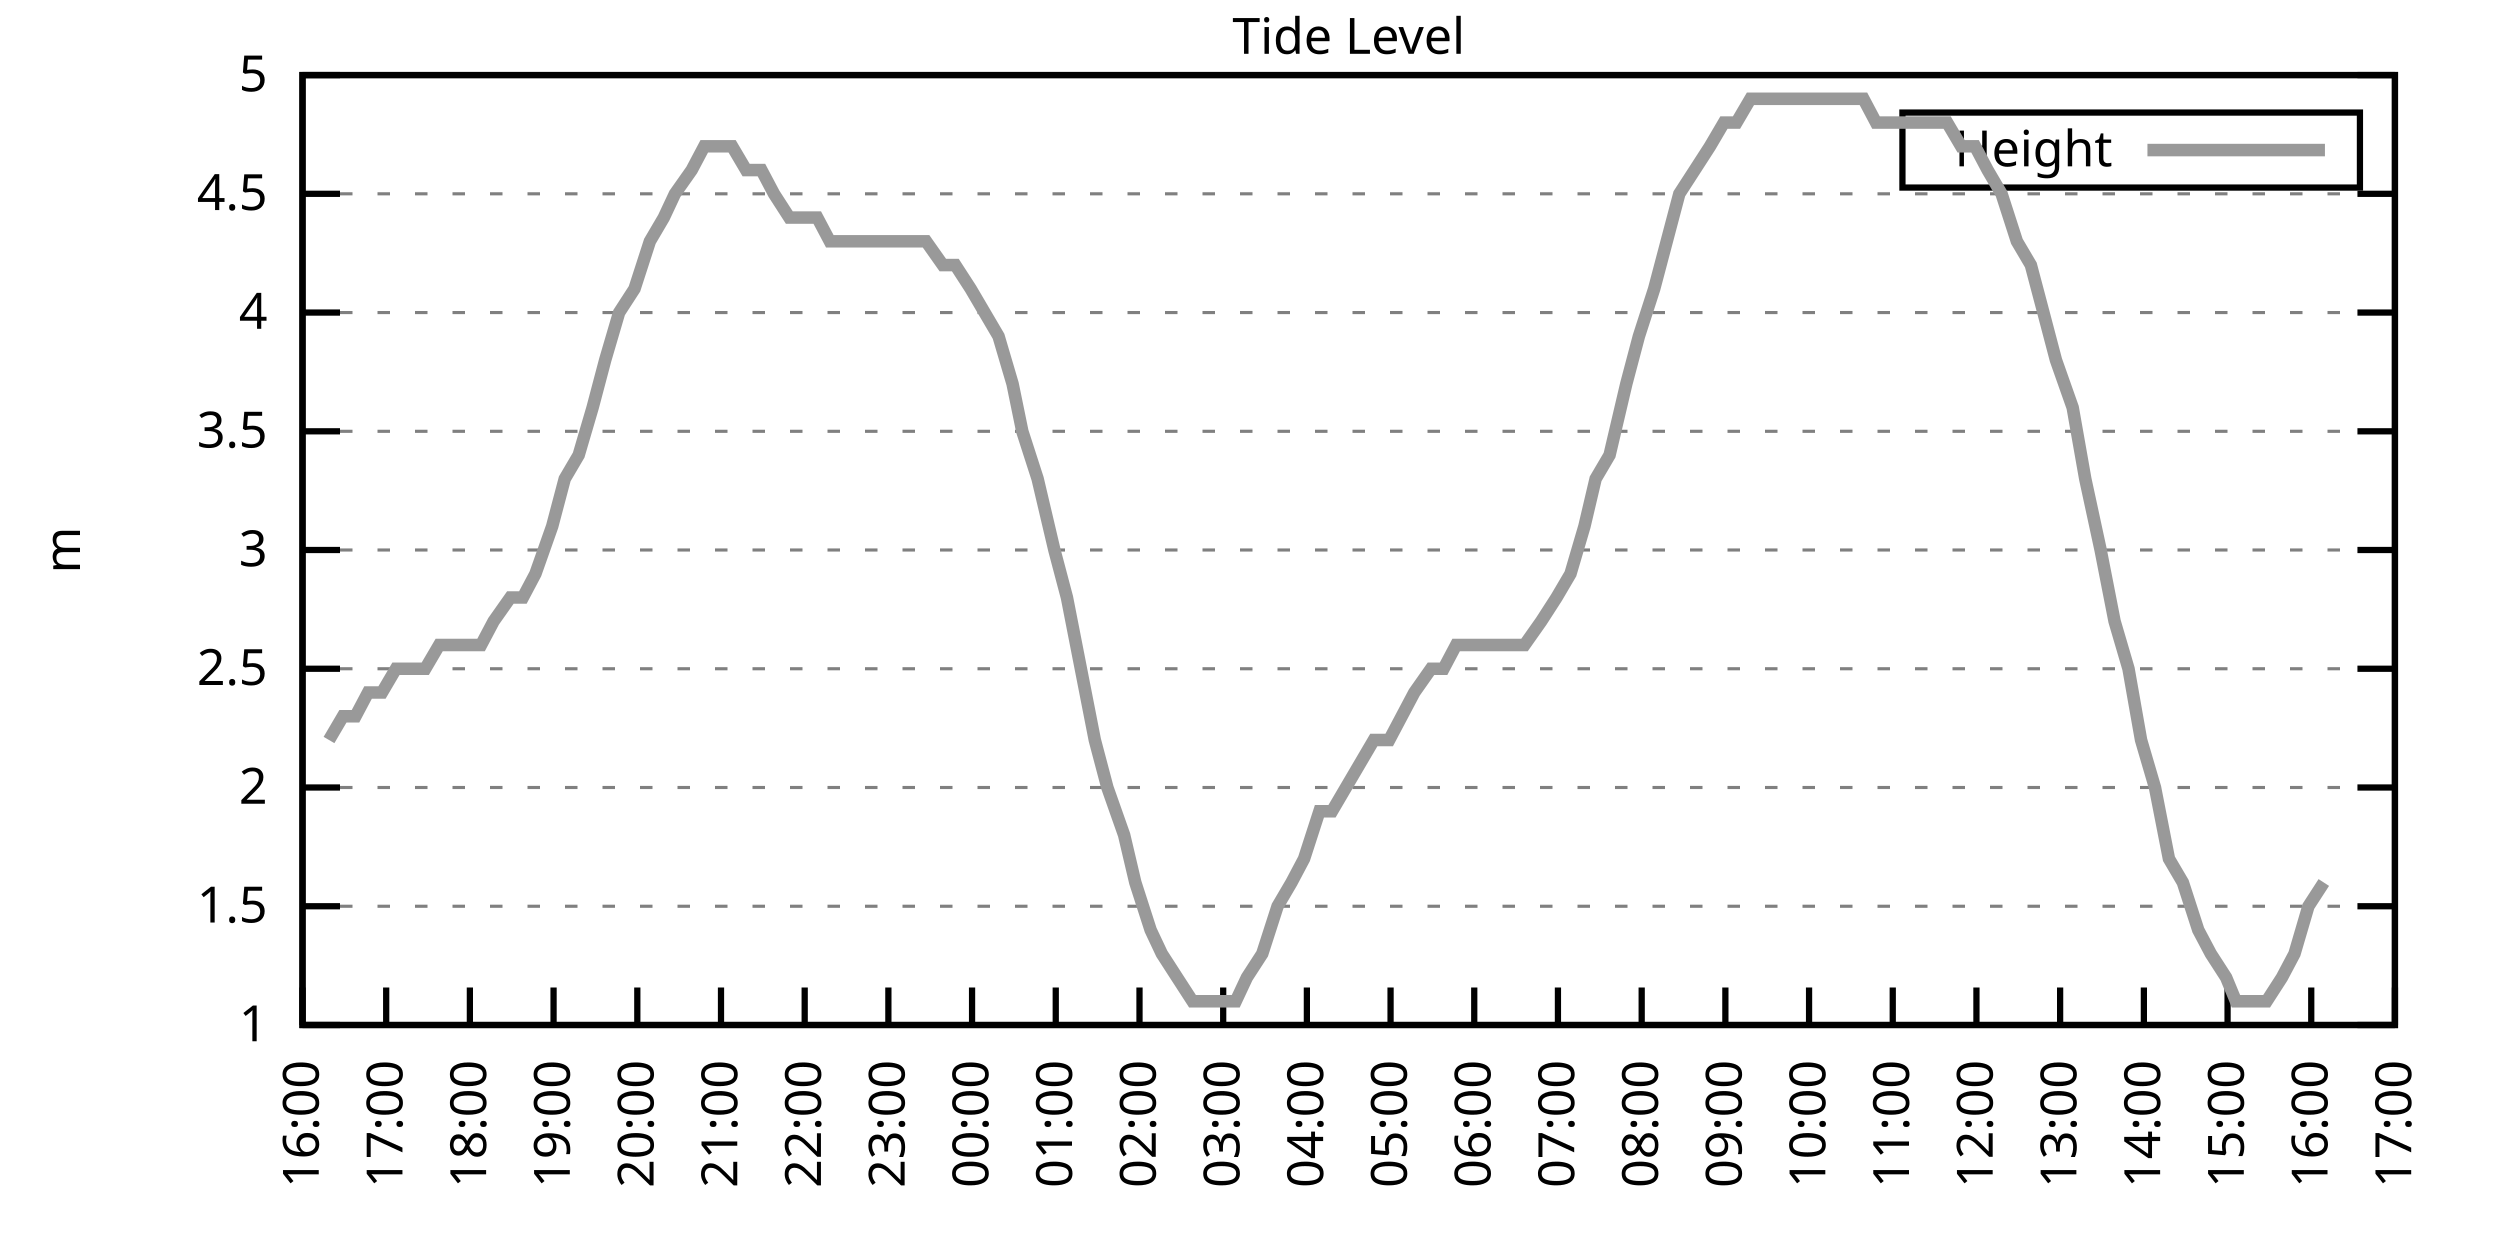
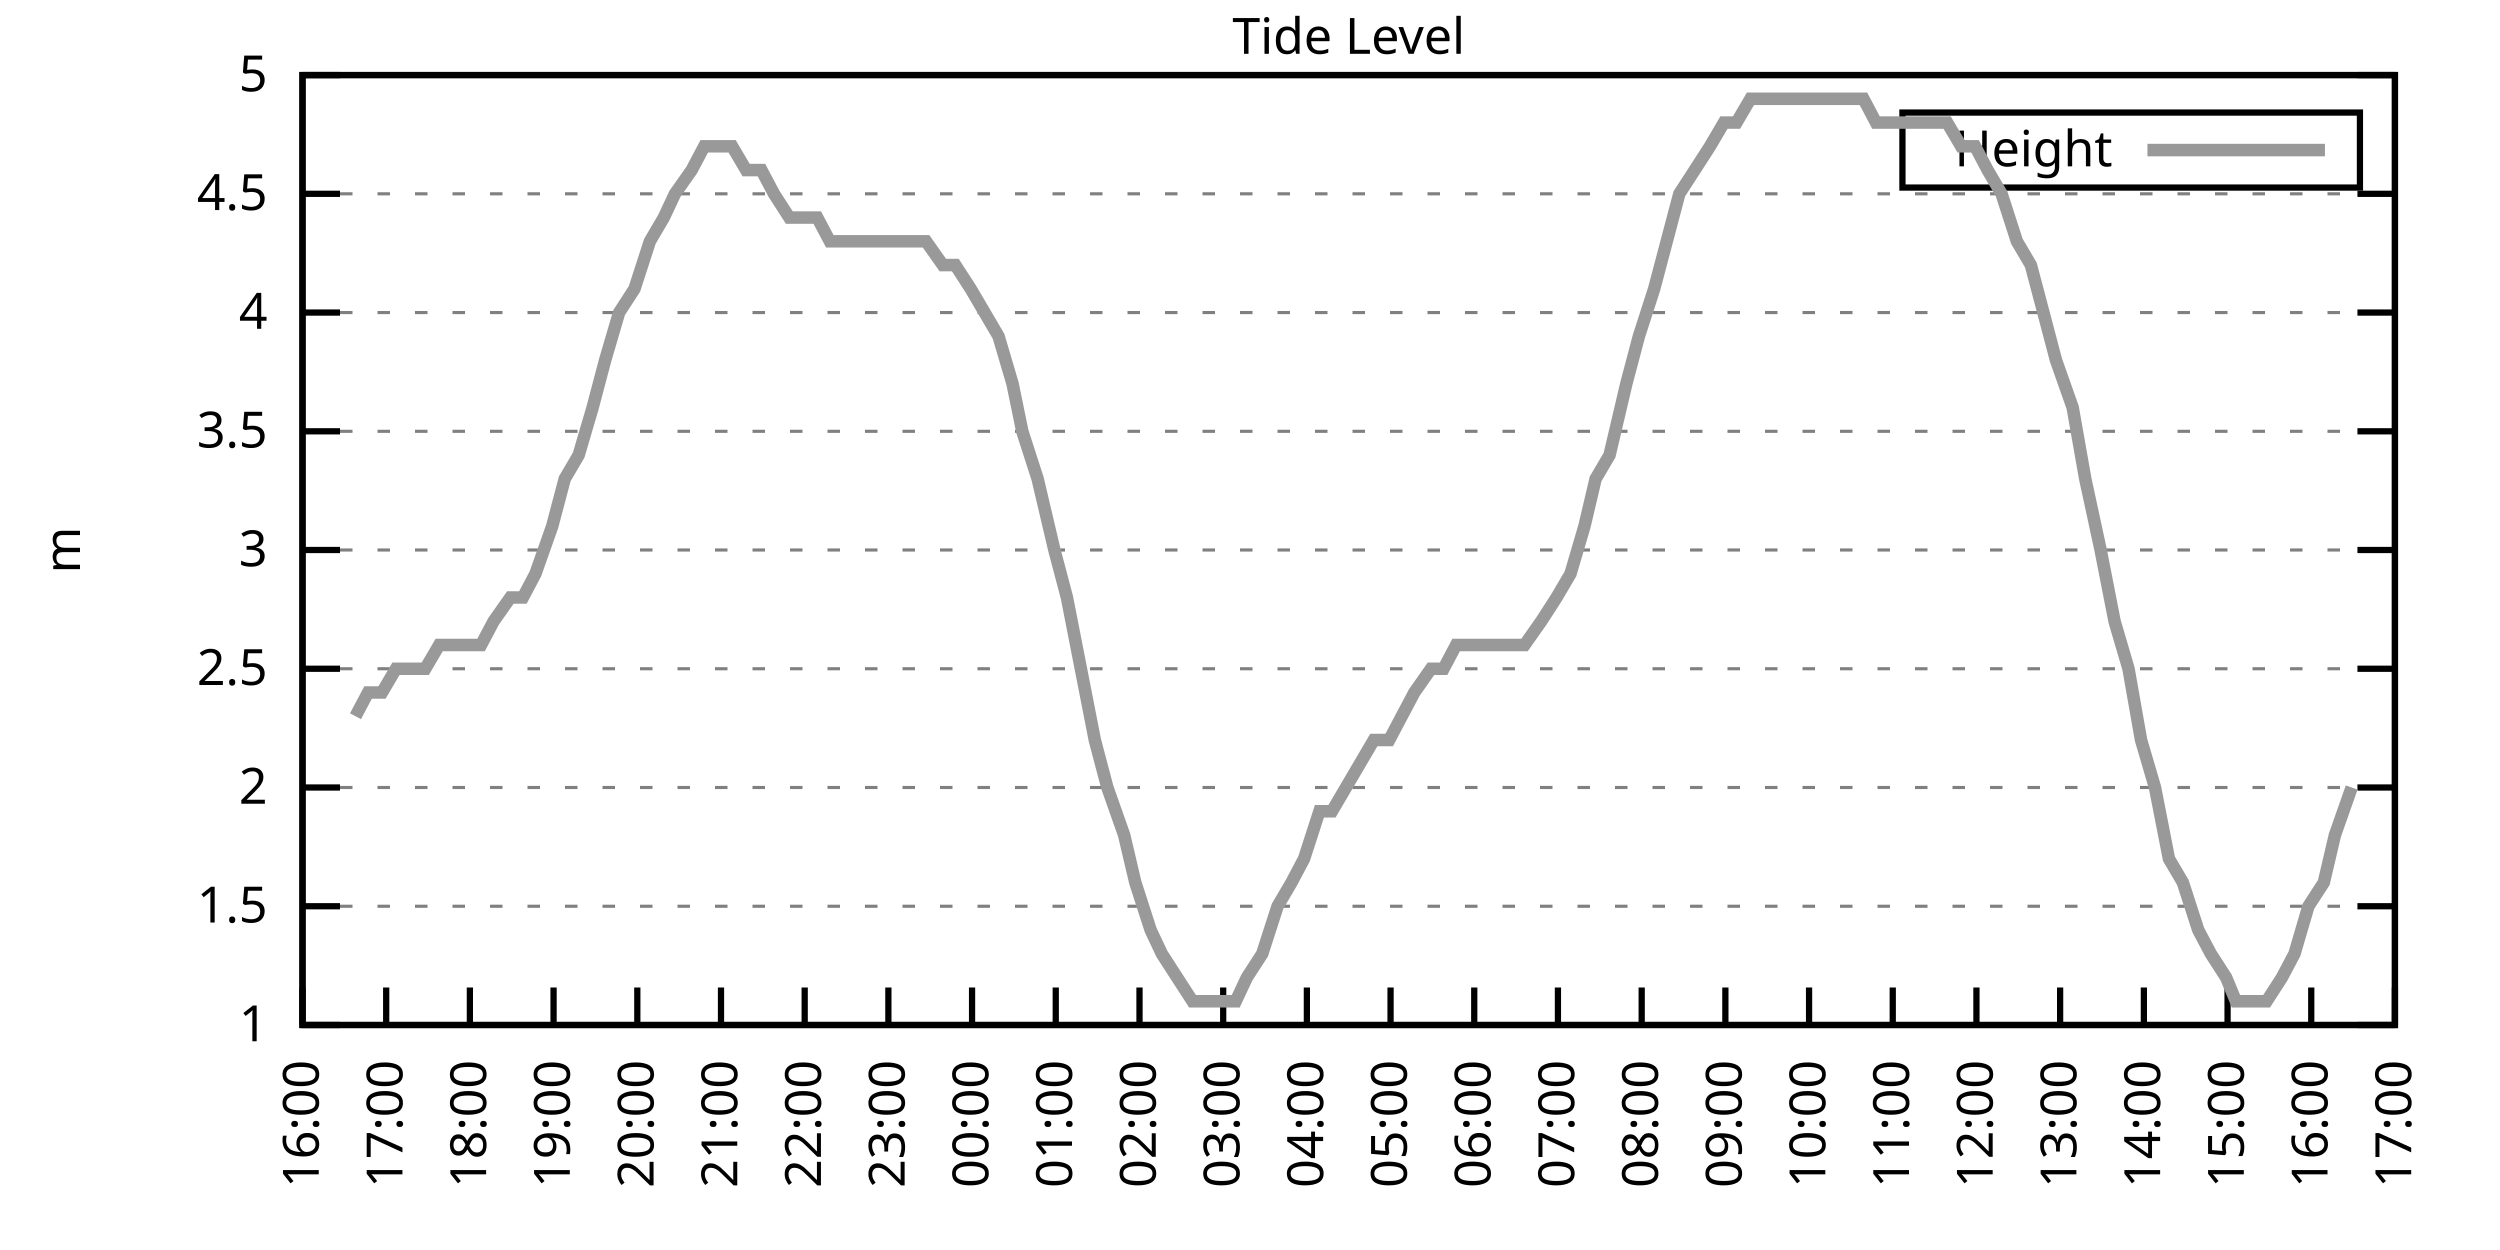
<svg xmlns="http://www.w3.org/2000/svg" xmlns:xlink="http://www.w3.org/1999/xlink" width="400" height="200" viewBox="0 0 400 200">
  <g id="gnuplot_canvas">
    <rect x="0" y="0" width="400" height="200" fill="none" />
    <defs>
      <circle id="gpDot" r="0.5" stroke-width="0.5" stroke="currentColor" />
      <path id="gpPt0" stroke-width="0.333" stroke="currentColor" d="M-1,0 h2 M0,-1 v2" />
      <path id="gpPt1" stroke-width="0.333" stroke="currentColor" d="M-1,-1 L1,1 M1,-1 L-1,1" />
      <path id="gpPt2" stroke-width="0.333" stroke="currentColor" d="M-1,0 L1,0 M0,-1 L0,1 M-1,-1 L1,1 M-1,1 L1,-1" />
      <rect id="gpPt3" stroke-width="0.333" stroke="currentColor" x="-1" y="-1" width="2" height="2" />
      <rect id="gpPt4" stroke-width="0.333" stroke="currentColor" fill="currentColor" x="-1" y="-1" width="2" height="2" />
      <circle id="gpPt5" stroke-width="0.333" stroke="currentColor" cx="0" cy="0" r="1" />
      <use xlink:href="#gpPt5" id="gpPt6" fill="currentColor" stroke="none" />
      <path id="gpPt7" stroke-width="0.333" stroke="currentColor" d="M0,-1.33 L-1.33,0.67 L1.33,0.67 z" />
      <use xlink:href="#gpPt7" id="gpPt8" fill="currentColor" stroke="none" />
      <use xlink:href="#gpPt7" id="gpPt9" stroke="currentColor" transform="rotate(180)" />
      <use xlink:href="#gpPt9" id="gpPt10" fill="currentColor" stroke="none" />
      <use xlink:href="#gpPt3" id="gpPt11" stroke="currentColor" transform="rotate(45)" />
      <use xlink:href="#gpPt11" id="gpPt12" fill="currentColor" stroke="none" />
      <path id="gpPt13" stroke-width="0.333" stroke="currentColor" d="M0,1.330 L1.265,0.411 L0.782,-1.067 L-0.782,-1.076 L-1.265,0.411 z" />
      <use xlink:href="#gpPt13" id="gpPt14" fill="currentColor" stroke="none" />
      <filter id="textbox" filterUnits="objectBoundingBox" x="0" y="0" height="1" width="1">
        <feFlood flood-color="white" flood-opacity="1" result="bgnd" />
        <feComposite in="SourceGraphic" in2="bgnd" operator="atop" />
      </filter>
      <filter id="greybox" filterUnits="objectBoundingBox" x="0" y="0" height="1" width="1">
        <feFlood flood-color="lightgrey" flood-opacity="1" result="grey" />
        <feComposite in="SourceGraphic" in2="grey" operator="atop" />
      </filter>
    </defs>
    <g fill="none" color="white" stroke="currentColor" stroke-width="1.00" stroke-linecap="butt" stroke-linejoin="miter">
</g>
    <g fill="none" color="black" stroke="currentColor" stroke-width="1.00" stroke-linecap="butt" stroke-linejoin="miter">
      <g stroke="none" shape-rendering="crispEdges">
        <polygon fill="rgb(255, 255, 255)" points="48.40,164.00 383.18,164.00 383.18,12.02 48.40,12.02 " />
      </g>
    </g>
    <g fill="none" color="black" stroke="currentColor" stroke-width="1.00" stroke-linecap="butt" stroke-linejoin="miter">
</g>
    <g fill="none" color="black" stroke="black" stroke-width="0.50" stroke-linecap="butt" stroke-linejoin="miter">
</g>
    <g fill="none" color="gray" stroke="currentColor" stroke-width="0.50" stroke-linecap="butt" stroke-linejoin="miter">
      <path stroke="gray" stroke-dasharray="2,4" class="gridline" d="M48.40,164.00 L383.19,164.00  " />
    </g>
    <g fill="none" color="gray" stroke="gray" stroke-width="1.00" stroke-linecap="butt" stroke-linejoin="miter">
</g>
    <g fill="none" color="black" stroke="currentColor" stroke-width="1.00" stroke-linecap="butt" stroke-linejoin="miter">
      <path stroke="black" d="M48.40,164.00 L54.40,164.00 M383.19,164.00 L377.19,164.00  " />
      <g transform="translate(42.80,166.60)" stroke="none" fill="black" font-family="Sans" font-size="8.00" text-anchor="end">
        <text>
          <tspan font-family="Sans"> 1</tspan>
        </text>
      </g>
    </g>
    <g fill="none" color="black" stroke="currentColor" stroke-width="1.00" stroke-linecap="butt" stroke-linejoin="miter">
</g>
    <g fill="none" color="black" stroke="black" stroke-width="0.50" stroke-linecap="butt" stroke-linejoin="miter">
</g>
    <g fill="none" color="gray" stroke="currentColor" stroke-width="0.50" stroke-linecap="butt" stroke-linejoin="miter">
      <path stroke="gray" stroke-dasharray="2,4" class="gridline" d="M48.40,145.00 L383.19,145.00  " />
    </g>
    <g fill="none" color="gray" stroke="gray" stroke-width="1.00" stroke-linecap="butt" stroke-linejoin="miter">
</g>
    <g fill="none" color="black" stroke="currentColor" stroke-width="1.00" stroke-linecap="butt" stroke-linejoin="miter">
      <path stroke="black" d="M48.40,145.00 L54.40,145.00 M383.19,145.00 L377.19,145.00  " />
      <g transform="translate(42.80,147.60)" stroke="none" fill="black" font-family="Sans" font-size="8.00" text-anchor="end">
        <text>
          <tspan font-family="Sans"> 1.5</tspan>
        </text>
      </g>
    </g>
    <g fill="none" color="black" stroke="currentColor" stroke-width="1.00" stroke-linecap="butt" stroke-linejoin="miter">
</g>
    <g fill="none" color="black" stroke="black" stroke-width="0.50" stroke-linecap="butt" stroke-linejoin="miter">
</g>
    <g fill="none" color="gray" stroke="currentColor" stroke-width="0.50" stroke-linecap="butt" stroke-linejoin="miter">
      <path stroke="gray" stroke-dasharray="2,4" class="gridline" d="M48.40,126.00 L383.19,126.00  " />
    </g>
    <g fill="none" color="gray" stroke="gray" stroke-width="1.00" stroke-linecap="butt" stroke-linejoin="miter">
</g>
    <g fill="none" color="black" stroke="currentColor" stroke-width="1.00" stroke-linecap="butt" stroke-linejoin="miter">
      <path stroke="black" d="M48.40,126.00 L54.40,126.00 M383.19,126.00 L377.19,126.00  " />
      <g transform="translate(42.80,128.60)" stroke="none" fill="black" font-family="Sans" font-size="8.00" text-anchor="end">
        <text>
          <tspan font-family="Sans"> 2</tspan>
        </text>
      </g>
    </g>
    <g fill="none" color="black" stroke="currentColor" stroke-width="1.00" stroke-linecap="butt" stroke-linejoin="miter">
</g>
    <g fill="none" color="black" stroke="black" stroke-width="0.50" stroke-linecap="butt" stroke-linejoin="miter">
</g>
    <g fill="none" color="gray" stroke="currentColor" stroke-width="0.50" stroke-linecap="butt" stroke-linejoin="miter">
      <path stroke="gray" stroke-dasharray="2,4" class="gridline" d="M48.40,107.00 L383.19,107.00  " />
    </g>
    <g fill="none" color="gray" stroke="gray" stroke-width="1.00" stroke-linecap="butt" stroke-linejoin="miter">
</g>
    <g fill="none" color="black" stroke="currentColor" stroke-width="1.00" stroke-linecap="butt" stroke-linejoin="miter">
      <path stroke="black" d="M48.40,107.00 L54.40,107.00 M383.19,107.00 L377.19,107.00  " />
      <g transform="translate(42.80,109.60)" stroke="none" fill="black" font-family="Sans" font-size="8.00" text-anchor="end">
        <text>
          <tspan font-family="Sans"> 2.5</tspan>
        </text>
      </g>
    </g>
    <g fill="none" color="black" stroke="currentColor" stroke-width="1.00" stroke-linecap="butt" stroke-linejoin="miter">
</g>
    <g fill="none" color="black" stroke="black" stroke-width="0.50" stroke-linecap="butt" stroke-linejoin="miter">
</g>
    <g fill="none" color="gray" stroke="currentColor" stroke-width="0.50" stroke-linecap="butt" stroke-linejoin="miter">
      <path stroke="gray" stroke-dasharray="2,4" class="gridline" d="M48.40,88.00 L383.19,88.00  " />
    </g>
    <g fill="none" color="gray" stroke="gray" stroke-width="1.00" stroke-linecap="butt" stroke-linejoin="miter">
</g>
    <g fill="none" color="black" stroke="currentColor" stroke-width="1.00" stroke-linecap="butt" stroke-linejoin="miter">
      <path stroke="black" d="M48.40,88.00 L54.40,88.00 M383.19,88.00 L377.19,88.00  " />
      <g transform="translate(42.80,90.60)" stroke="none" fill="black" font-family="Sans" font-size="8.00" text-anchor="end">
        <text>
          <tspan font-family="Sans"> 3</tspan>
        </text>
      </g>
    </g>
    <g fill="none" color="black" stroke="currentColor" stroke-width="1.00" stroke-linecap="butt" stroke-linejoin="miter">
</g>
    <g fill="none" color="black" stroke="black" stroke-width="0.50" stroke-linecap="butt" stroke-linejoin="miter">
</g>
    <g fill="none" color="gray" stroke="currentColor" stroke-width="0.50" stroke-linecap="butt" stroke-linejoin="miter">
      <path stroke="gray" stroke-dasharray="2,4" class="gridline" d="M48.40,69.01 L383.19,69.01  " />
    </g>
    <g fill="none" color="gray" stroke="gray" stroke-width="1.00" stroke-linecap="butt" stroke-linejoin="miter">
</g>
    <g fill="none" color="black" stroke="currentColor" stroke-width="1.00" stroke-linecap="butt" stroke-linejoin="miter">
      <path stroke="black" d="M48.40,69.01 L54.40,69.01 M383.19,69.01 L377.19,69.01  " />
      <g transform="translate(42.80,71.61)" stroke="none" fill="black" font-family="Sans" font-size="8.00" text-anchor="end">
        <text>
          <tspan font-family="Sans"> 3.5</tspan>
        </text>
      </g>
    </g>
    <g fill="none" color="black" stroke="currentColor" stroke-width="1.00" stroke-linecap="butt" stroke-linejoin="miter">
</g>
    <g fill="none" color="black" stroke="black" stroke-width="0.50" stroke-linecap="butt" stroke-linejoin="miter">
</g>
    <g fill="none" color="gray" stroke="currentColor" stroke-width="0.50" stroke-linecap="butt" stroke-linejoin="miter">
      <path stroke="gray" stroke-dasharray="2,4" class="gridline" d="M48.40,50.01 L383.19,50.01  " />
    </g>
    <g fill="none" color="gray" stroke="gray" stroke-width="1.00" stroke-linecap="butt" stroke-linejoin="miter">
</g>
    <g fill="none" color="black" stroke="currentColor" stroke-width="1.00" stroke-linecap="butt" stroke-linejoin="miter">
      <path stroke="black" d="M48.40,50.01 L54.40,50.01 M383.19,50.01 L377.19,50.01  " />
      <g transform="translate(42.80,52.61)" stroke="none" fill="black" font-family="Sans" font-size="8.00" text-anchor="end">
        <text>
          <tspan font-family="Sans"> 4</tspan>
        </text>
      </g>
    </g>
    <g fill="none" color="black" stroke="currentColor" stroke-width="1.00" stroke-linecap="butt" stroke-linejoin="miter">
</g>
    <g fill="none" color="black" stroke="black" stroke-width="0.50" stroke-linecap="butt" stroke-linejoin="miter">
</g>
    <g fill="none" color="gray" stroke="currentColor" stroke-width="0.50" stroke-linecap="butt" stroke-linejoin="miter">
      <path stroke="gray" stroke-dasharray="2,4" class="gridline" d="M48.40,31.01 L383.19,31.01  " />
    </g>
    <g fill="none" color="gray" stroke="gray" stroke-width="1.00" stroke-linecap="butt" stroke-linejoin="miter">
</g>
    <g fill="none" color="black" stroke="currentColor" stroke-width="1.00" stroke-linecap="butt" stroke-linejoin="miter">
      <path stroke="black" d="M48.40,31.01 L54.40,31.01 M383.19,31.01 L377.19,31.01  " />
      <g transform="translate(42.80,33.61)" stroke="none" fill="black" font-family="Sans" font-size="8.00" text-anchor="end">
        <text>
          <tspan font-family="Sans"> 4.5</tspan>
        </text>
      </g>
    </g>
    <g fill="none" color="black" stroke="currentColor" stroke-width="1.00" stroke-linecap="butt" stroke-linejoin="miter">
</g>
    <g fill="none" color="black" stroke="black" stroke-width="0.50" stroke-linecap="butt" stroke-linejoin="miter">
</g>
    <g fill="none" color="gray" stroke="currentColor" stroke-width="0.50" stroke-linecap="butt" stroke-linejoin="miter">
      <path stroke="gray" stroke-dasharray="2,4" class="gridline" d="M48.40,12.01 L383.19,12.01  " />
    </g>
    <g fill="none" color="gray" stroke="gray" stroke-width="1.00" stroke-linecap="butt" stroke-linejoin="miter">
</g>
    <g fill="none" color="black" stroke="currentColor" stroke-width="1.00" stroke-linecap="butt" stroke-linejoin="miter">
      <path stroke="black" d="M48.40,12.01 L54.40,12.01 M383.19,12.01 L377.19,12.01  " />
      <g transform="translate(42.80,14.61)" stroke="none" fill="black" font-family="Sans" font-size="8.00" text-anchor="end">
        <text>
          <tspan font-family="Sans"> 5</tspan>
        </text>
      </g>
    </g>
    <g fill="none" color="black" stroke="currentColor" stroke-width="1.00" stroke-linecap="butt" stroke-linejoin="miter">
      <path stroke="black" d="M48.40,164.00 L48.40,158.00  " />
      <g transform="translate(51.00,169.60) rotate(270.00)" stroke="none" fill="black" font-family="Sans" font-size="8.00" text-anchor="end">
        <text>
          <tspan font-family="Sans">16:00</tspan>
        </text>
      </g>
    </g>
    <g fill="none" color="black" stroke="currentColor" stroke-width="1.00" stroke-linecap="butt" stroke-linejoin="miter">
      <path stroke="black" d="M61.79,164.00 L61.79,158.00  " />
      <g transform="translate(64.39,169.60) rotate(270.00)" stroke="none" fill="black" font-family="Sans" font-size="8.00" text-anchor="end">
        <text>
          <tspan font-family="Sans">17:00</tspan>
        </text>
      </g>
    </g>
    <g fill="none" color="black" stroke="currentColor" stroke-width="1.00" stroke-linecap="butt" stroke-linejoin="miter">
      <path stroke="black" d="M75.18,164.00 L75.18,158.00  " />
      <g transform="translate(77.78,169.60) rotate(270.00)" stroke="none" fill="black" font-family="Sans" font-size="8.00" text-anchor="end">
        <text>
          <tspan font-family="Sans">18:00</tspan>
        </text>
      </g>
    </g>
    <g fill="none" color="black" stroke="currentColor" stroke-width="1.00" stroke-linecap="butt" stroke-linejoin="miter">
      <path stroke="black" d="M88.57,164.00 L88.57,158.00  " />
      <g transform="translate(91.17,169.60) rotate(270.00)" stroke="none" fill="black" font-family="Sans" font-size="8.00" text-anchor="end">
        <text>
          <tspan font-family="Sans">19:00</tspan>
        </text>
      </g>
    </g>
    <g fill="none" color="black" stroke="currentColor" stroke-width="1.00" stroke-linecap="butt" stroke-linejoin="miter">
      <path stroke="black" d="M101.97,164.00 L101.97,158.00  " />
      <g transform="translate(104.57,169.60) rotate(270.00)" stroke="none" fill="black" font-family="Sans" font-size="8.00" text-anchor="end">
        <text>
          <tspan font-family="Sans">20:00</tspan>
        </text>
      </g>
    </g>
    <g fill="none" color="black" stroke="currentColor" stroke-width="1.00" stroke-linecap="butt" stroke-linejoin="miter">
      <path stroke="black" d="M115.36,164.00 L115.36,158.00  " />
      <g transform="translate(117.96,169.60) rotate(270.00)" stroke="none" fill="black" font-family="Sans" font-size="8.00" text-anchor="end">
        <text>
          <tspan font-family="Sans">21:00</tspan>
        </text>
      </g>
    </g>
    <g fill="none" color="black" stroke="currentColor" stroke-width="1.00" stroke-linecap="butt" stroke-linejoin="miter">
      <path stroke="black" d="M128.75,164.00 L128.75,158.00  " />
      <g transform="translate(131.35,169.60) rotate(270.00)" stroke="none" fill="black" font-family="Sans" font-size="8.00" text-anchor="end">
        <text>
          <tspan font-family="Sans">22:00</tspan>
        </text>
      </g>
    </g>
    <g fill="none" color="black" stroke="currentColor" stroke-width="1.00" stroke-linecap="butt" stroke-linejoin="miter">
      <path stroke="black" d="M142.14,164.00 L142.14,158.00  " />
      <g transform="translate(144.74,169.60) rotate(270.00)" stroke="none" fill="black" font-family="Sans" font-size="8.00" text-anchor="end">
        <text>
          <tspan font-family="Sans">23:00</tspan>
        </text>
      </g>
    </g>
    <g fill="none" color="black" stroke="currentColor" stroke-width="1.00" stroke-linecap="butt" stroke-linejoin="miter">
      <path stroke="black" d="M155.53,164.00 L155.53,158.00  " />
      <g transform="translate(158.13,169.60) rotate(270.00)" stroke="none" fill="black" font-family="Sans" font-size="8.00" text-anchor="end">
        <text>
          <tspan font-family="Sans">00:00</tspan>
        </text>
      </g>
    </g>
    <g fill="none" color="black" stroke="currentColor" stroke-width="1.00" stroke-linecap="butt" stroke-linejoin="miter">
      <path stroke="black" d="M168.92,164.00 L168.92,158.00  " />
      <g transform="translate(171.52,169.60) rotate(270.00)" stroke="none" fill="black" font-family="Sans" font-size="8.00" text-anchor="end">
        <text>
          <tspan font-family="Sans">01:00</tspan>
        </text>
      </g>
    </g>
    <g fill="none" color="black" stroke="currentColor" stroke-width="1.00" stroke-linecap="butt" stroke-linejoin="miter">
      <path stroke="black" d="M182.32,164.00 L182.32,158.00  " />
      <g transform="translate(184.92,169.60) rotate(270.00)" stroke="none" fill="black" font-family="Sans" font-size="8.00" text-anchor="end">
        <text>
          <tspan font-family="Sans">02:00</tspan>
        </text>
      </g>
    </g>
    <g fill="none" color="black" stroke="currentColor" stroke-width="1.00" stroke-linecap="butt" stroke-linejoin="miter">
      <path stroke="black" d="M195.71,164.00 L195.71,158.00  " />
      <g transform="translate(198.31,169.60) rotate(270.00)" stroke="none" fill="black" font-family="Sans" font-size="8.00" text-anchor="end">
        <text>
          <tspan font-family="Sans">03:00</tspan>
        </text>
      </g>
    </g>
    <g fill="none" color="black" stroke="currentColor" stroke-width="1.00" stroke-linecap="butt" stroke-linejoin="miter">
      <path stroke="black" d="M209.10,164.00 L209.10,158.00  " />
      <g transform="translate(211.70,169.60) rotate(270.00)" stroke="none" fill="black" font-family="Sans" font-size="8.00" text-anchor="end">
        <text>
          <tspan font-family="Sans">04:00</tspan>
        </text>
      </g>
    </g>
    <g fill="none" color="black" stroke="currentColor" stroke-width="1.00" stroke-linecap="butt" stroke-linejoin="miter">
      <path stroke="black" d="M222.49,164.00 L222.49,158.00  " />
      <g transform="translate(225.09,169.60) rotate(270.00)" stroke="none" fill="black" font-family="Sans" font-size="8.00" text-anchor="end">
        <text>
          <tspan font-family="Sans">05:00</tspan>
        </text>
      </g>
    </g>
    <g fill="none" color="black" stroke="currentColor" stroke-width="1.00" stroke-linecap="butt" stroke-linejoin="miter">
      <path stroke="black" d="M235.88,164.00 L235.88,158.00  " />
      <g transform="translate(238.48,169.60) rotate(270.00)" stroke="none" fill="black" font-family="Sans" font-size="8.00" text-anchor="end">
        <text>
          <tspan font-family="Sans">06:00</tspan>
        </text>
      </g>
    </g>
    <g fill="none" color="black" stroke="currentColor" stroke-width="1.00" stroke-linecap="butt" stroke-linejoin="miter">
      <path stroke="black" d="M249.27,164.00 L249.27,158.00  " />
      <g transform="translate(251.87,169.60) rotate(270.00)" stroke="none" fill="black" font-family="Sans" font-size="8.00" text-anchor="end">
        <text>
          <tspan font-family="Sans">07:00</tspan>
        </text>
      </g>
    </g>
    <g fill="none" color="black" stroke="currentColor" stroke-width="1.00" stroke-linecap="butt" stroke-linejoin="miter">
      <path stroke="black" d="M262.67,164.00 L262.67,158.00  " />
      <g transform="translate(265.27,169.60) rotate(270.00)" stroke="none" fill="black" font-family="Sans" font-size="8.00" text-anchor="end">
        <text>
          <tspan font-family="Sans">08:00</tspan>
        </text>
      </g>
    </g>
    <g fill="none" color="black" stroke="currentColor" stroke-width="1.00" stroke-linecap="butt" stroke-linejoin="miter">
      <path stroke="black" d="M276.06,164.00 L276.06,158.00  " />
      <g transform="translate(278.66,169.60) rotate(270.00)" stroke="none" fill="black" font-family="Sans" font-size="8.00" text-anchor="end">
        <text>
          <tspan font-family="Sans">09:00</tspan>
        </text>
      </g>
    </g>
    <g fill="none" color="black" stroke="currentColor" stroke-width="1.00" stroke-linecap="butt" stroke-linejoin="miter">
      <path stroke="black" d="M289.45,164.00 L289.45,158.00  " />
      <g transform="translate(292.05,169.60) rotate(270.00)" stroke="none" fill="black" font-family="Sans" font-size="8.00" text-anchor="end">
        <text>
          <tspan font-family="Sans">10:00</tspan>
        </text>
      </g>
    </g>
    <g fill="none" color="black" stroke="currentColor" stroke-width="1.00" stroke-linecap="butt" stroke-linejoin="miter">
      <path stroke="black" d="M302.84,164.00 L302.84,158.00  " />
      <g transform="translate(305.44,169.60) rotate(270.00)" stroke="none" fill="black" font-family="Sans" font-size="8.00" text-anchor="end">
        <text>
          <tspan font-family="Sans">11:00</tspan>
        </text>
      </g>
    </g>
    <g fill="none" color="black" stroke="currentColor" stroke-width="1.00" stroke-linecap="butt" stroke-linejoin="miter">
      <path stroke="black" d="M316.23,164.00 L316.23,158.00  " />
      <g transform="translate(318.83,169.60) rotate(270.00)" stroke="none" fill="black" font-family="Sans" font-size="8.00" text-anchor="end">
        <text>
          <tspan font-family="Sans">12:00</tspan>
        </text>
      </g>
    </g>
    <g fill="none" color="black" stroke="currentColor" stroke-width="1.00" stroke-linecap="butt" stroke-linejoin="miter">
      <path stroke="black" d="M329.62,164.00 L329.62,158.00  " />
      <g transform="translate(332.22,169.60) rotate(270.00)" stroke="none" fill="black" font-family="Sans" font-size="8.00" text-anchor="end">
        <text>
          <tspan font-family="Sans">13:00</tspan>
        </text>
      </g>
    </g>
    <g fill="none" color="black" stroke="currentColor" stroke-width="1.00" stroke-linecap="butt" stroke-linejoin="miter">
      <path stroke="black" d="M343.02,164.00 L343.02,158.00  " />
      <g transform="translate(345.62,169.60) rotate(270.00)" stroke="none" fill="black" font-family="Sans" font-size="8.00" text-anchor="end">
        <text>
          <tspan font-family="Sans">14:00</tspan>
        </text>
      </g>
    </g>
    <g fill="none" color="black" stroke="currentColor" stroke-width="1.00" stroke-linecap="butt" stroke-linejoin="miter">
      <path stroke="black" d="M356.41,164.00 L356.41,158.00  " />
      <g transform="translate(359.01,169.60) rotate(270.00)" stroke="none" fill="black" font-family="Sans" font-size="8.00" text-anchor="end">
        <text>
          <tspan font-family="Sans">15:00</tspan>
        </text>
      </g>
    </g>
    <g fill="none" color="black" stroke="currentColor" stroke-width="1.00" stroke-linecap="butt" stroke-linejoin="miter">
      <path stroke="black" d="M369.80,164.00 L369.80,158.00  " />
      <g transform="translate(372.40,169.60) rotate(270.00)" stroke="none" fill="black" font-family="Sans" font-size="8.00" text-anchor="end">
        <text>
          <tspan font-family="Sans">16:00</tspan>
        </text>
      </g>
    </g>
    <g fill="none" color="black" stroke="currentColor" stroke-width="1.00" stroke-linecap="butt" stroke-linejoin="miter">
      <path stroke="black" d="M383.19,164.00 L383.19,158.00  " />
      <g transform="translate(385.79,169.60) rotate(270.00)" stroke="none" fill="black" font-family="Sans" font-size="8.00" text-anchor="end">
        <text>
          <tspan font-family="Sans">17:00</tspan>
        </text>
      </g>
    </g>
    <g fill="none" color="black" stroke="currentColor" stroke-width="1.00" stroke-linecap="butt" stroke-linejoin="miter">
</g>
    <g fill="none" color="black" stroke="currentColor" stroke-width="1.00" stroke-linecap="butt" stroke-linejoin="miter">
      <path stroke="black" d="M48.40,12.01 L48.40,164.00 L383.19,164.00 L383.19,12.01 L48.40,12.01 Z  " />
    </g>
    <g fill="none" color="black" stroke="currentColor" stroke-width="1.00" stroke-linecap="butt" stroke-linejoin="miter">
</g>
    <g fill="none" color="black" stroke="currentColor" stroke-width="1.00" stroke-linecap="butt" stroke-linejoin="miter">
      <path stroke="black" d="M304.39,30.01 L304.39,18.01 L377.59,18.01 L377.59,30.01 L304.39,30.01 Z  " />
    </g>
    <g id="Tide_level_plot_1">
      <g fill="none" color="white" stroke="black" stroke-width="2.00" stroke-linecap="butt" stroke-linejoin="miter">
</g>
      <g fill="none" color="black" stroke="currentColor" stroke-width="2.00" stroke-linecap="butt" stroke-linejoin="miter">
        <g transform="translate(337.99,26.61)" stroke="none" fill="black" font-family="Sans" font-size="8.00" text-anchor="end">
          <text>
            <tspan font-family="Sans">Height</tspan>
          </text>
        </g>
      </g>
      <g fill="none" color="black" stroke="currentColor" stroke-width="2.00" stroke-linecap="butt" stroke-linejoin="miter">
-         <path stroke="rgb(153, 153, 153)" d="M343.59,24.01 L371.99,24.01 M52.64,118.40 L54.87,114.60 L56.88,114.60 L58.89,110.80 L61.12,110.80 L63.35,107.00   L66.03,107.00 L68.04,107.00 L70.27,103.20 L72.50,103.20 L74.96,103.20 L76.97,103.20 L78.98,99.40 L81.66,95.60   L83.66,95.60 L85.67,91.80 L88.35,84.21 L90.36,76.61 L92.59,72.81 L94.82,65.21 L96.83,57.61 L99.06,50.01   L101.52,46.21 L103.98,38.61 L106.21,34.81 L107.99,31.01 L110.67,27.21 L112.68,23.41 L114.91,23.41 L117.14,23.41   L119.38,27.21 L121.83,27.21 L123.84,31.01 L126.29,34.81 L128.08,34.81 L130.76,34.81 L132.77,38.61 L135.00,38.61   L137.23,38.61 L139.69,38.61 L141.69,38.61 L143.93,38.61 L146.16,38.61 L148.17,38.61 L150.85,42.41 L152.85,42.41   L155.31,46.21 L157.54,50.01 L159.77,53.81 L162.01,61.41 L163.57,69.01 L166.02,76.61 L168.70,88.00 L170.71,95.60   L172.94,107.00 L175.17,118.40 L177.18,126.00 L179.86,133.60 L181.65,141.20 L184.10,148.80 L185.89,152.60 L188.34,156.40   L190.80,160.20 L193.03,160.20 L195.04,160.20 L197.72,160.20 L199.50,156.40 L201.96,152.60 L204.41,145.00 L206.64,141.20   L208.65,137.40 L211.11,129.80 L213.12,129.80 L215.35,126.00 L217.58,122.20 L219.81,118.40 L222.27,118.40 L224.28,114.60   L226.29,110.80 L228.96,107.00 L230.97,107.00 L232.98,103.20 L235.66,103.20 L238.11,103.20 L240.12,103.20 L242.36,103.20   L243.92,103.20 L246.60,99.40 L249.05,95.60 L251.28,91.80 L253.51,84.21 L255.30,76.61 L257.53,72.81 L260.21,61.41   L262.22,53.81 L264.67,46.21 L266.68,38.61 L268.69,31.01 L271.15,27.21 L273.60,23.41 L275.83,19.61 L277.84,19.61   L280.07,15.81 L282.31,15.81 L284.54,15.81 L286.55,15.81 L289.23,15.81 L291.46,15.81 L293.47,15.81 L295.70,15.81   L298.15,15.81 L300.16,19.61 L302.39,19.61 L304.85,19.61 L306.86,19.61 L309.09,19.61 L311.54,19.61 L313.78,23.41   L316.01,23.41 L318.02,27.21 L320.25,31.01 L322.70,38.61 L324.94,42.41 L326.95,50.01 L328.95,57.61 L331.63,65.21   L333.64,76.61 L336.10,88.00 L338.33,99.40 L340.56,107.00 L342.57,118.40 L344.80,126.00 L347.03,137.40 L349.26,141.20   L351.72,148.80 L353.73,152.60 L356.18,156.40 L357.75,160.20 L360.65,160.20 L362.66,160.20 L365.11,156.40 L367.12,152.60   L369.35,145.00 L371.81,141.20  " />
+         <path stroke="rgb(153, 153, 153)" d="M343.59,24.01 L371.99,24.01 M56.88,114.60 L58.89,110.80 L61.12,110.80 L63.35,107.00 L66.03,107.00 L68.04,107.00   L70.27,103.20 L72.50,103.20 L74.96,103.20 L76.97,103.20 L78.98,99.40 L81.66,95.60 L83.66,95.60 L85.67,91.80   L88.35,84.21 L90.36,76.61 L92.59,72.81 L94.82,65.21 L96.83,57.61 L99.06,50.01 L101.52,46.21 L103.98,38.61   L106.21,34.81 L107.99,31.01 L110.67,27.21 L112.68,23.41 L114.91,23.41 L117.14,23.41 L119.38,27.21 L121.83,27.21   L123.84,31.01 L126.29,34.81 L128.08,34.81 L130.76,34.81 L132.77,38.61 L135.00,38.61 L137.23,38.61 L139.69,38.61   L141.69,38.61 L143.93,38.61 L146.16,38.61 L148.17,38.61 L150.85,42.41 L152.85,42.41 L155.31,46.21 L157.54,50.01   L159.77,53.81 L162.01,61.41 L163.57,69.01 L166.02,76.61 L168.70,88.00 L170.71,95.60 L172.94,107.00 L175.17,118.40   L177.18,126.00 L179.86,133.60 L181.65,141.20 L184.10,148.80 L185.89,152.60 L188.34,156.40 L190.80,160.20 L193.03,160.20   L195.04,160.20 L197.72,160.20 L199.50,156.40 L201.96,152.60 L204.41,145.00 L206.64,141.20 L208.65,137.40 L211.11,129.80   L213.12,129.80 L215.35,126.00 L217.58,122.20 L219.81,118.40 L222.27,118.40 L224.28,114.60 L226.29,110.80 L228.96,107.00   L230.97,107.00 L232.98,103.20 L235.66,103.20 L238.11,103.20 L240.12,103.20 L242.36,103.20 L243.92,103.20 L246.60,99.40   L249.05,95.60 L251.28,91.80 L253.51,84.21 L255.30,76.61 L257.53,72.81 L260.21,61.41 L262.22,53.81 L264.67,46.21   L266.68,38.61 L268.69,31.01 L271.15,27.21 L273.60,23.41 L275.83,19.61 L277.84,19.61 L280.07,15.81 L282.31,15.81   L284.54,15.81 L286.55,15.81 L289.23,15.81 L291.46,15.81 L293.47,15.81 L295.70,15.81 L298.15,15.81 L300.16,19.61   L302.39,19.61 L304.85,19.61 L306.86,19.61 L309.09,19.61 L311.54,19.61 L313.78,23.41 L316.01,23.41 L318.02,27.21   L320.25,31.01 L322.70,38.61 L324.94,42.41 L326.95,50.01 L328.95,57.61 L331.63,65.21 L333.64,76.61 L336.10,88.00   L338.33,99.40 L340.56,107.00 L342.57,118.40 L344.80,126.00 L347.03,137.40 L349.26,141.20 L351.72,148.80 L353.73,152.60   L356.18,156.40 L357.75,160.20 L360.65,160.20 L362.66,160.20 L365.11,156.40 L367.12,152.60 L369.35,145.00 L371.81,141.20   L373.59,133.60 L376.27,126.00  " />
      </g>
    </g>
    <g fill="none" color="black" stroke="currentColor" stroke-width="2.00" stroke-linecap="butt" stroke-linejoin="miter">
</g>
    <g fill="none" color="black" stroke="black" stroke-width="1.00" stroke-linecap="butt" stroke-linejoin="miter">
</g>
    <g fill="none" color="black" stroke="currentColor" stroke-width="1.00" stroke-linecap="butt" stroke-linejoin="miter">
      <path stroke="black" d="M48.40,12.01 L48.40,164.00 L383.19,164.00 L383.19,12.01 L48.40,12.01 Z  " />
      <g transform="translate(12.80,88.01) rotate(270.00)" stroke="none" fill="black" font-family="Sans" font-size="8.00" text-anchor="middle">
        <text>
          <tspan font-family="Sans">m</tspan>
        </text>
      </g>
    </g>
    <g fill="none" color="black" stroke="currentColor" stroke-width="1.00" stroke-linecap="butt" stroke-linejoin="miter">
</g>
    <g fill="none" color="black" stroke="currentColor" stroke-width="1.00" stroke-linecap="butt" stroke-linejoin="miter">
      <g transform="translate(215.79,8.61)" stroke="none" fill="black" font-family="Sans" font-size="8.00" text-anchor="middle">
        <text>
          <tspan font-family="Sans">Tide Level</tspan>
        </text>
      </g>
    </g>
    <g fill="none" color="black" stroke="currentColor" stroke-width="1.00" stroke-linecap="butt" stroke-linejoin="miter">
</g>
  </g>
</svg>
